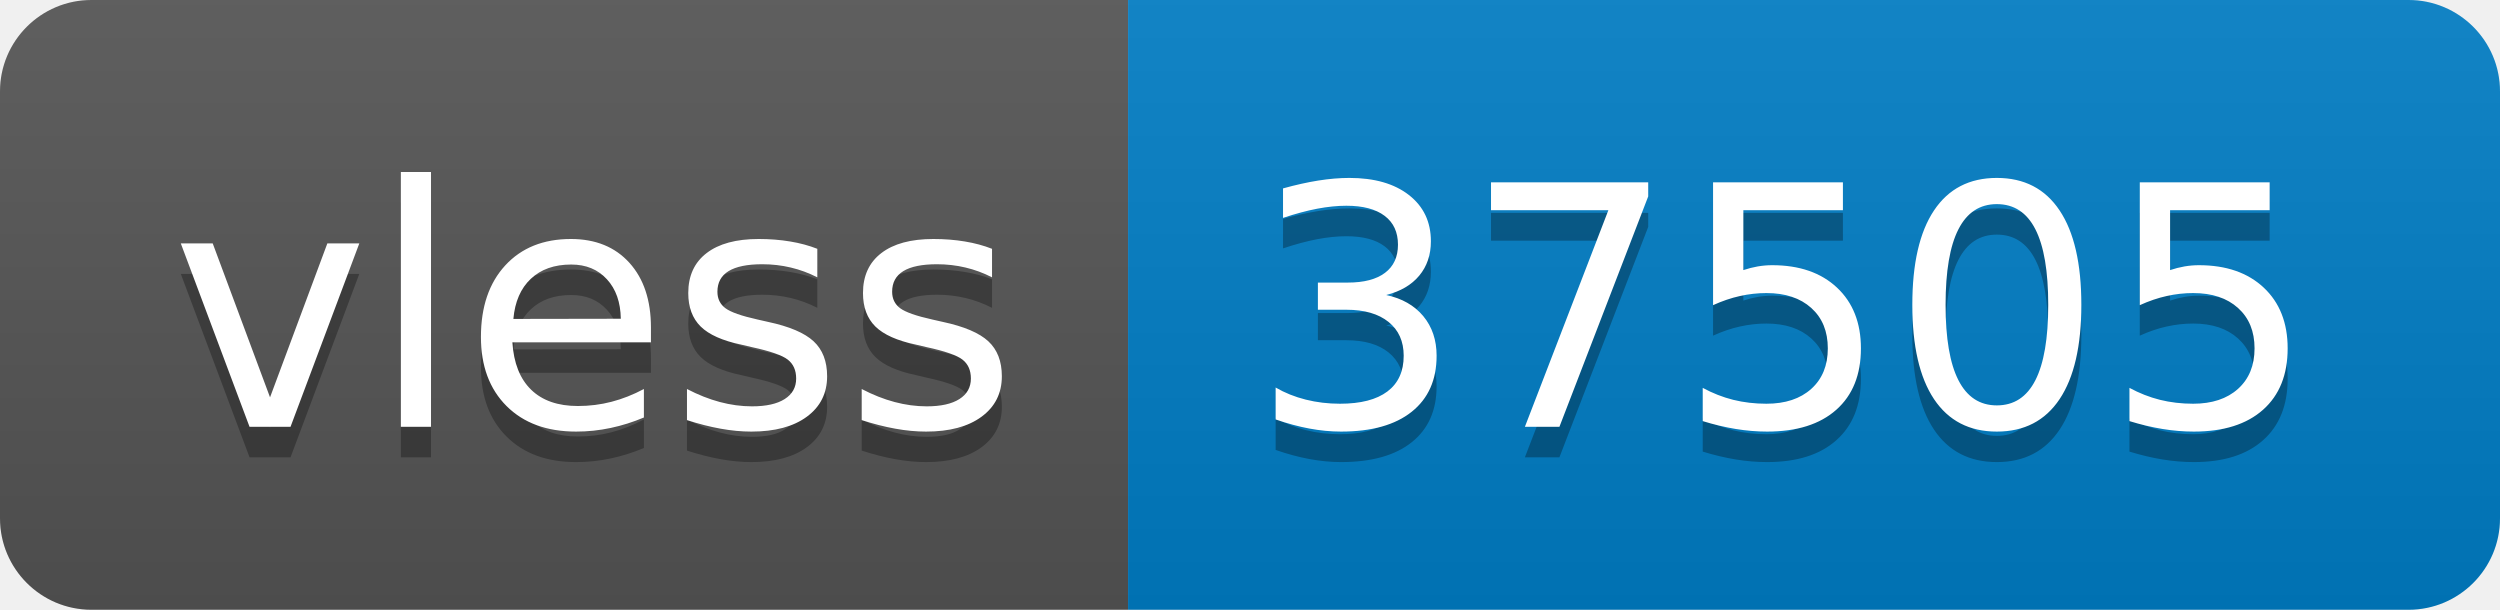
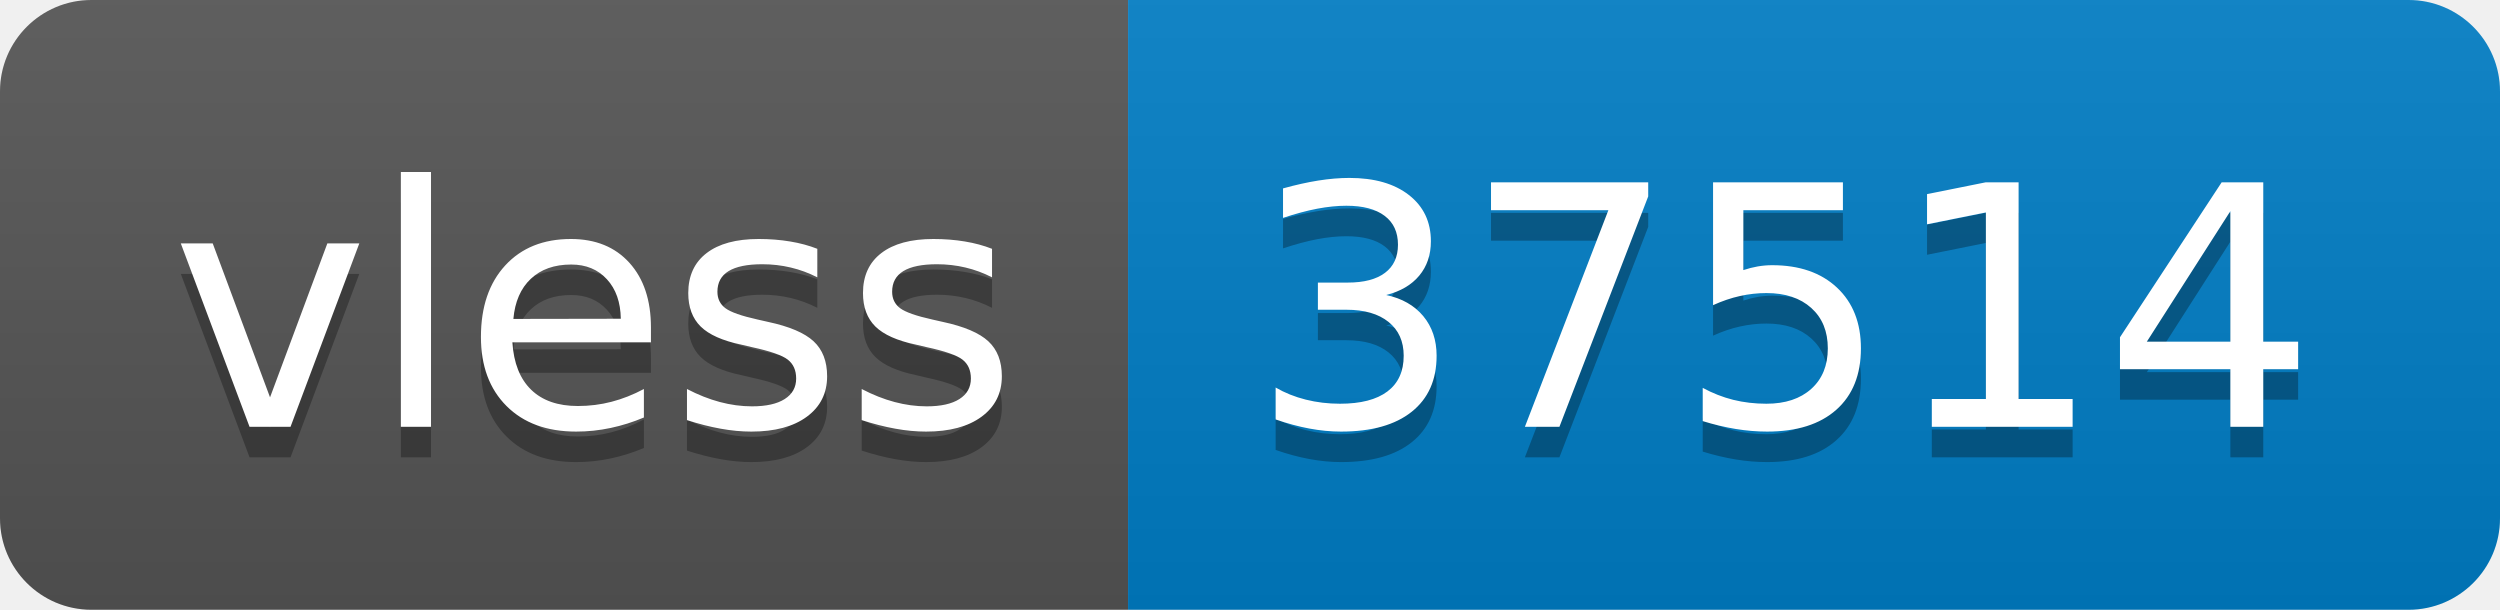
- <svg xmlns="http://www.w3.org/2000/svg" width="82" height="20" role="img" aria-label="vless: 37505">
+ <svg xmlns="http://www.w3.org/2000/svg" width="82" height="20" role="img" aria-label="vless: 37514">
  <linearGradient id="s" x2="0" y2="100%">
    <stop offset="0" stop-color="#bbb" stop-opacity=".1" />
    <stop offset="1" stop-opacity=".1" />
  </linearGradient>
  <clipPath id="r">
    <rect width="82" height="20" rx="3" fill="#fff" />
  </clipPath>
  <g clip-path="url(#r)">
    <rect width="37" height="20" fill="#555" />
    <rect x="37" width="45" height="20" fill="#007ec6" />
    <rect width="82" height="20" fill="url(#s)" />
  </g>
  <g fill="#fff" text-anchor="middle" font-family="Verdana,Geneva,DejaVu Sans,sans-serif" text-rendering="geometricPrecision" font-size="110">
    <text aria-hidden="true" x="195" y="150" fill="#010101" fill-opacity=".3" transform="scale(.1)" textLength="270">vless</text>
    <text x="195" y="140" transform="scale(.1)" fill="#fff" textLength="270">vless</text>
-     <text aria-hidden="true" x="585" y="150" fill="#010101" fill-opacity=".3" transform="scale(.1)" textLength="350">37505</text>
-     <text x="585" y="140" transform="scale(.1)" fill="#fff" textLength="350">37505</text>
+     <text aria-hidden="true" x="585" y="150" fill="#010101" fill-opacity=".3" transform="scale(.1)" textLength="350">37514</text>
+     <text x="585" y="140" transform="scale(.1)" fill="#fff" textLength="350">37514</text>
  </g>
</svg>
